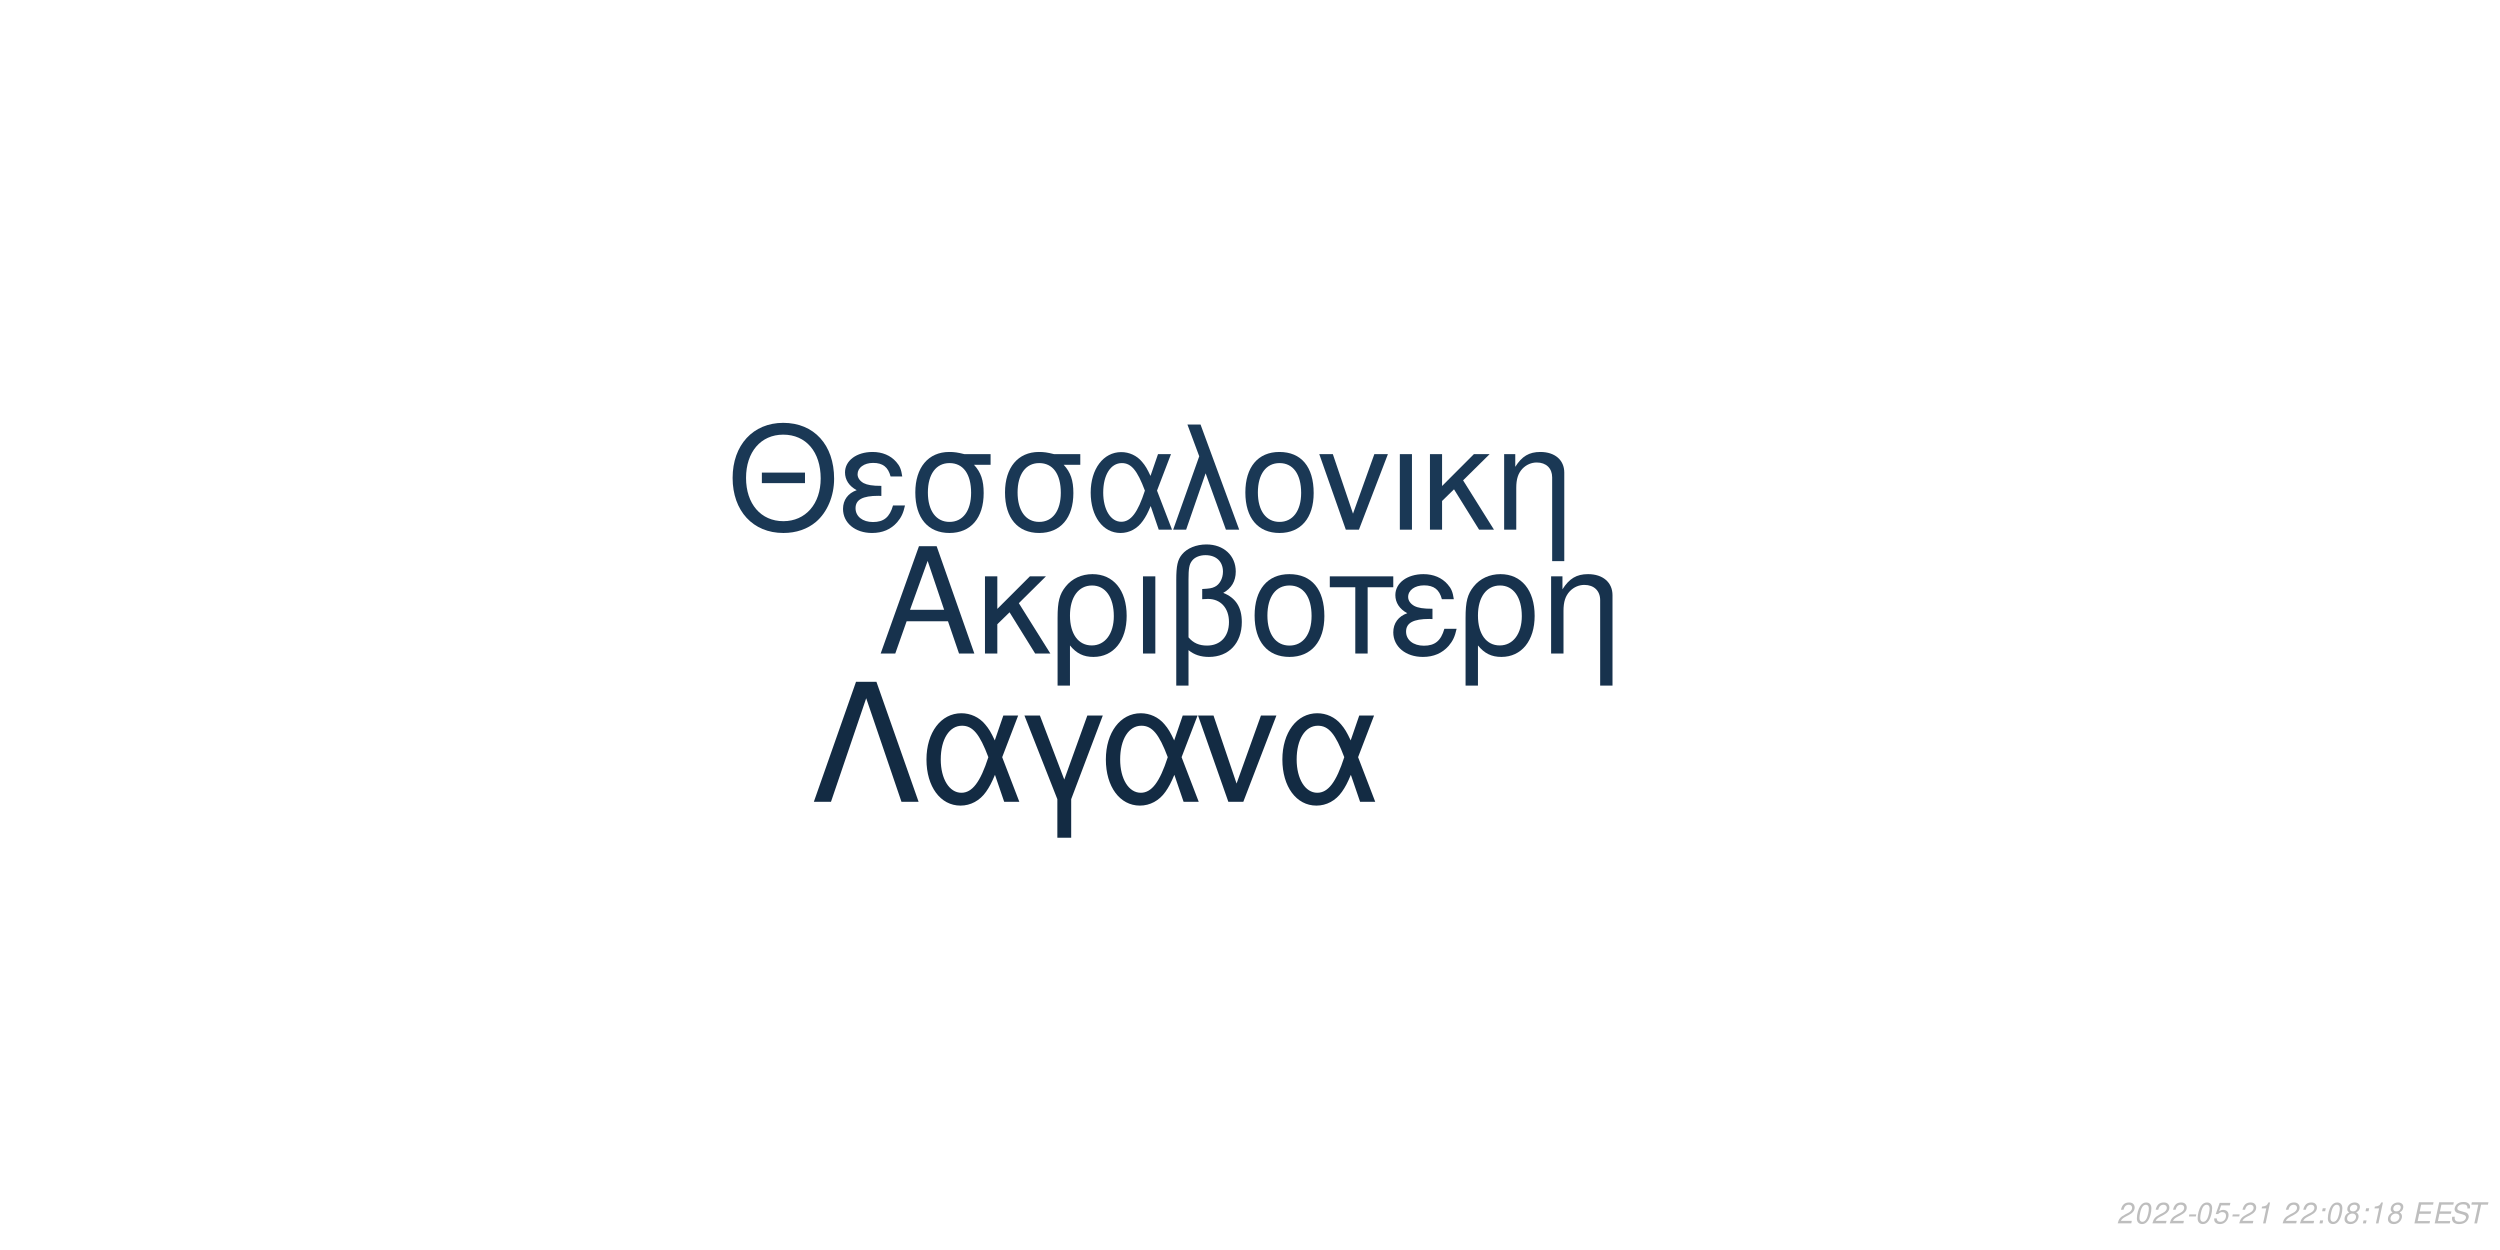
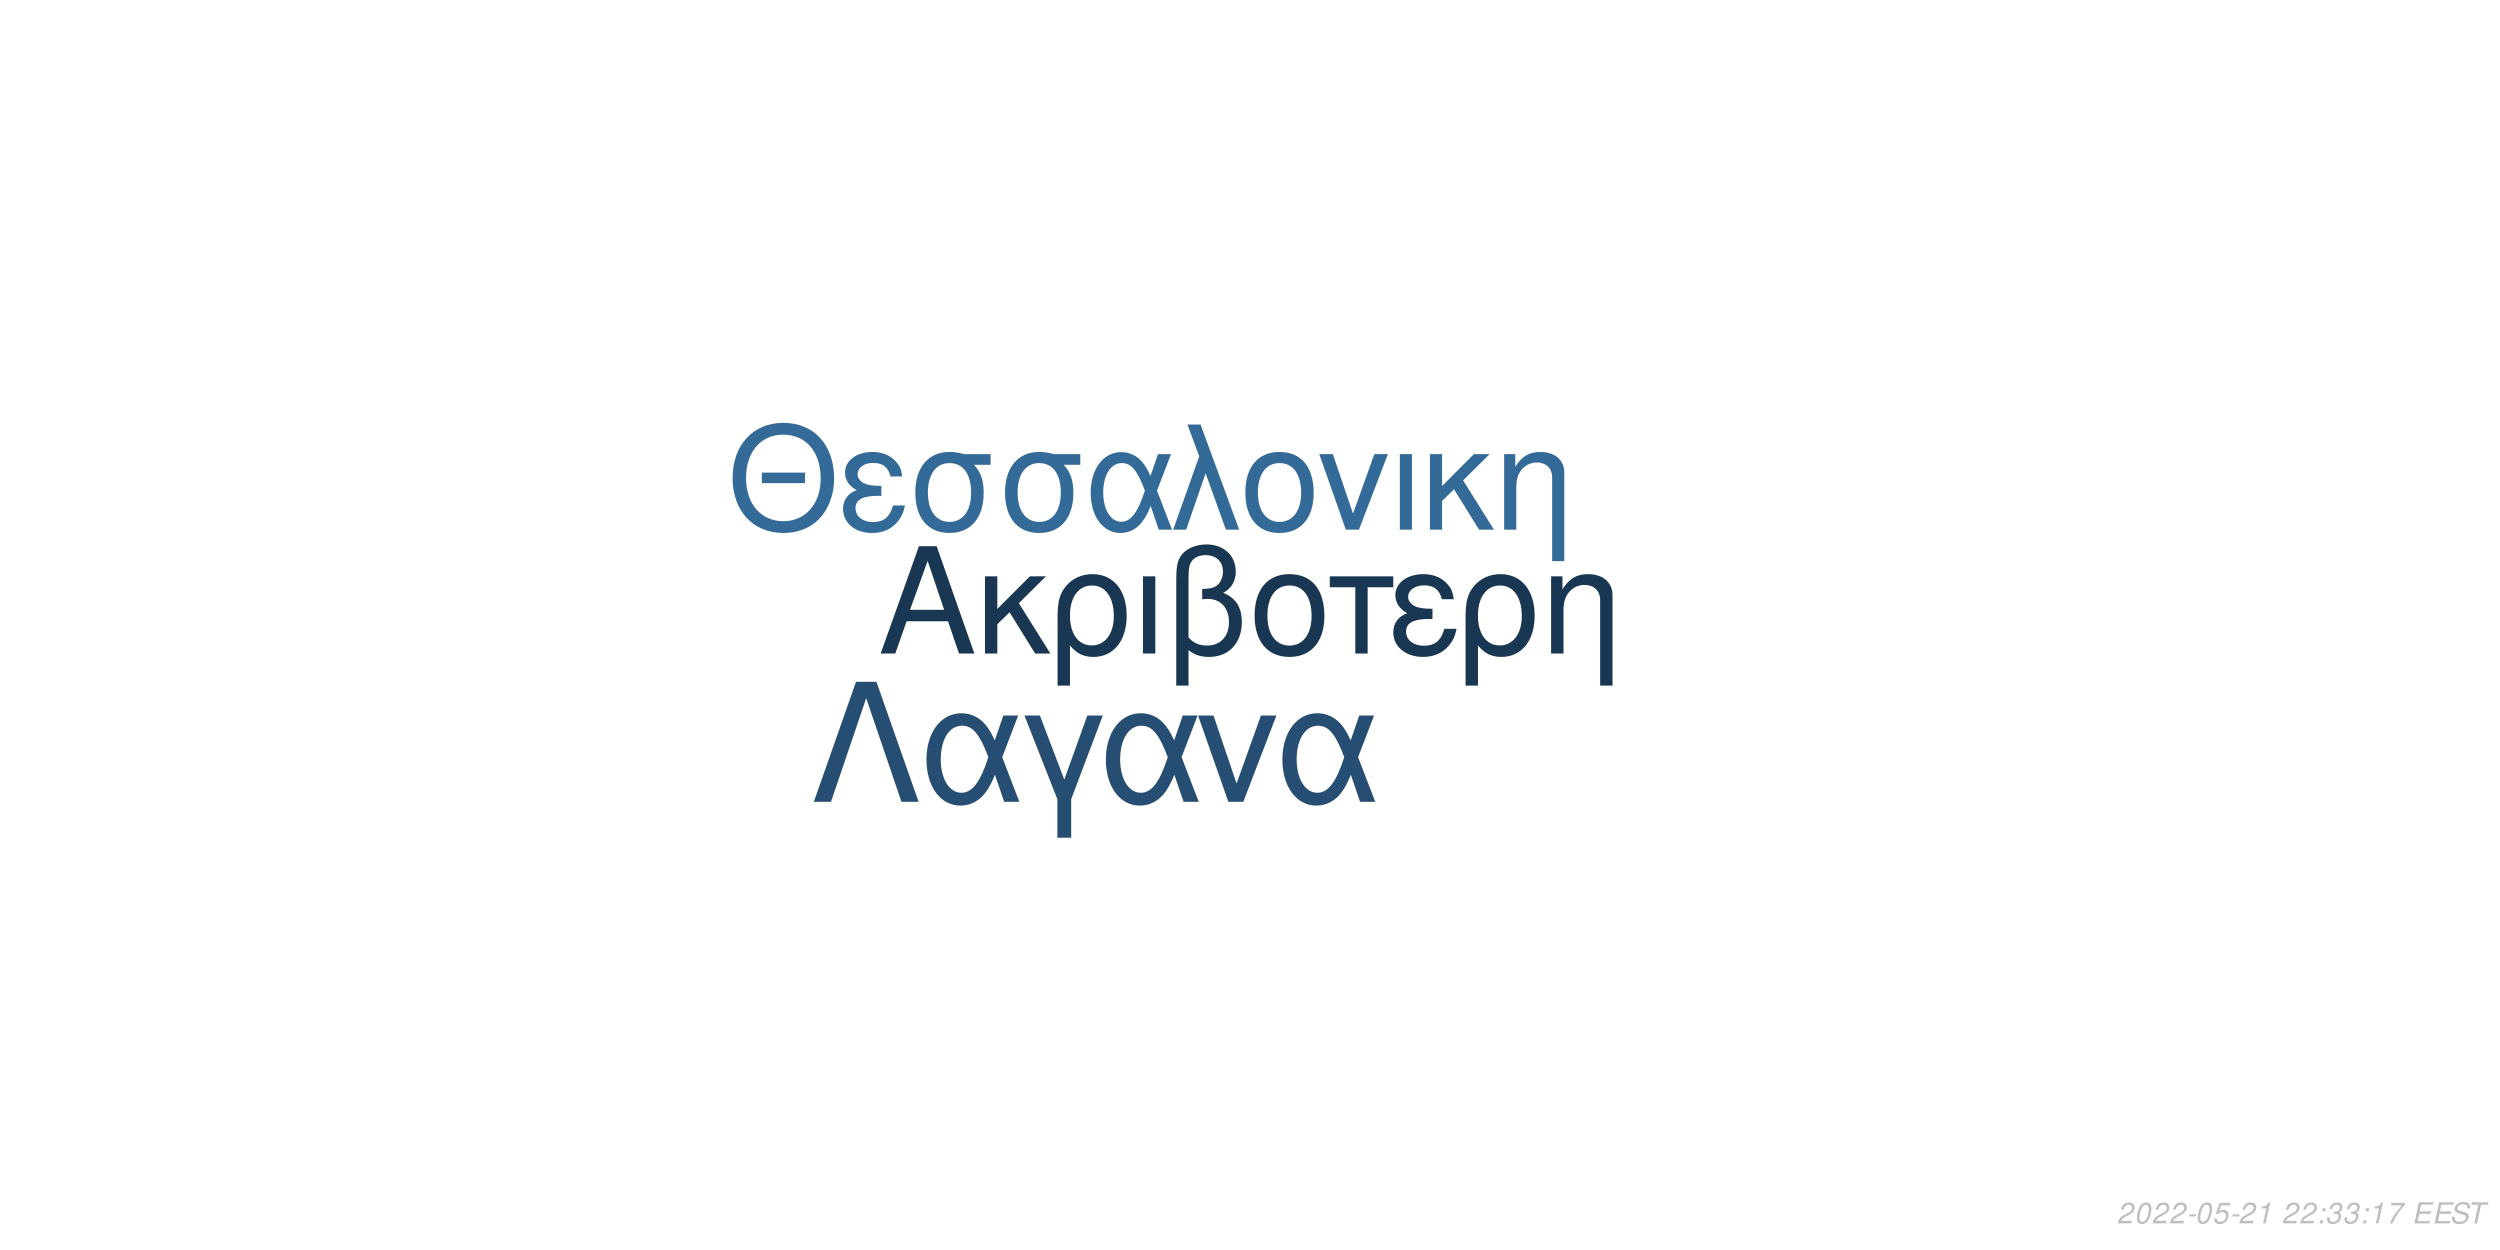
<svg xmlns="http://www.w3.org/2000/svg" xmlns:xlink="http://www.w3.org/1999/xlink" width="864pt" height="432pt" viewBox="0 0 864 432" version="1.1">
  <defs>
    <g>
      <symbol overflow="visible" id="glyph0-0">
        <path style="stroke:none;" d="" />
      </symbol>
      <symbol overflow="visible" id="glyph0-1">
        <path style="stroke:none;" d="M 24.125 -11.141 L 27.938 0 L 33.234 0 L 20.203 -37.094 L 14.094 -37.094 L 0.859 0 L 5.906 0 L 9.828 -11.141 Z M 22.797 -15.109 L 11 -15.109 L 17.094 -32.016 Z M 22.797 -15.109 " />
      </symbol>
      <symbol overflow="visible" id="glyph0-2">
        <path style="stroke:none;" d="M 7.172 -15.422 L 7.172 -26.672 L 2.906 -26.672 L 2.906 0 L 7.172 0 L 7.172 -10.125 L 11.406 -14.25 L 20.25 0 L 25.5 0 L 14.609 -17.406 L 23.969 -26.672 L 18.422 -26.672 Z M 7.172 -15.422 " />
      </symbol>
      <symbol overflow="visible" id="glyph0-3">
        <path style="stroke:none;" d="M 3 11.094 L 7.281 11.094 L 7.281 -2.797 C 9.516 -0.047 11.953 1.172 15.375 1.172 C 22.344 1.172 26.875 -4.422 26.875 -13.031 C 26.875 -21.891 22.297 -27.438 15.062 -27.438 C 11.297 -27.438 7.984 -25.906 5.797 -23.156 C 3.672 -20.516 3 -17.969 3 -12.359 Z M 14.906 -23.516 C 19.547 -23.516 22.438 -19.438 22.438 -12.922 C 22.438 -6.812 19.391 -2.797 14.812 -2.797 C 10.172 -2.797 7.281 -6.766 7.281 -13.125 C 7.281 -19.484 10.234 -23.516 14.906 -23.516 Z M 14.906 -23.516 " />
      </symbol>
      <symbol overflow="visible" id="glyph0-4">
        <path style="stroke:none;" d="M 3.516 0 L 7.781 0 L 7.781 -26.672 L 3.516 -26.672 Z M 3.516 0 " />
      </symbol>
      <symbol overflow="visible" id="glyph0-5">
        <path style="stroke:none;" d="M 4.016 11.094 L 8.25 11.094 L 8.25 -1.172 C 10.172 0.406 12.422 1.172 15.312 1.172 C 22.188 1.172 26.672 -3.609 26.672 -10.891 C 26.672 -15.984 24.578 -19.234 20.25 -20.969 C 23.109 -22.547 24.578 -25.031 24.578 -28.344 C 24.578 -33.844 20.406 -37.703 14.453 -37.703 C 10.938 -37.703 7.734 -36.391 6 -34.25 C 4.484 -32.422 4.016 -30.328 4.016 -25.391 Z M 8.25 -25.656 C 8.25 -29.359 8.5 -30.844 9.469 -32.062 C 10.375 -33.281 12.156 -34 14.094 -34 C 17.812 -34 20.156 -31.812 20.156 -28.297 C 20.156 -25.953 18.984 -23.812 17.297 -23.047 C 16.281 -22.547 15.469 -22.438 12.984 -22.297 L 12.984 -18.781 C 13.734 -18.828 14.344 -18.875 14.969 -18.875 C 19.344 -18.875 22.234 -15.719 22.234 -10.891 C 22.234 -5.906 19.281 -2.75 14.656 -2.75 C 11.953 -2.75 9.922 -3.609 8.25 -5.594 Z M 8.25 -25.656 " />
      </symbol>
      <symbol overflow="visible" id="glyph0-6">
        <path style="stroke:none;" d="M 14.094 -27.438 C 6.562 -27.438 2.094 -22.094 2.094 -13.125 C 2.094 -4.125 6.562 1.172 14.141 1.172 C 21.672 1.172 26.203 -4.172 26.203 -12.922 C 26.203 -22.188 21.828 -27.438 14.094 -27.438 Z M 14.141 -23.516 C 18.938 -23.516 21.781 -19.594 21.781 -12.984 C 21.781 -6.672 18.828 -2.75 14.141 -2.75 C 9.422 -2.75 6.516 -6.672 6.516 -13.125 C 6.516 -19.594 9.422 -23.516 14.141 -23.516 Z M 14.141 -23.516 " />
      </symbol>
      <symbol overflow="visible" id="glyph0-7">
        <path style="stroke:none;" d="M 7.891 0 L 12.156 0 L 12.156 -22.906 L 21.016 -22.906 L 21.016 -26.672 L -0.922 -26.672 L -0.922 -22.906 L 7.891 -22.906 Z M 7.891 0 " />
      </symbol>
      <symbol overflow="visible" id="glyph0-8">
        <path style="stroke:none;" d="M 14.562 -15.469 C 11.344 -15.469 9.562 -15.781 8.297 -16.438 C 6.922 -17.203 6.156 -18.328 6.156 -19.547 C 6.156 -21.891 8.453 -23.562 11.656 -23.562 C 15.062 -23.562 16.953 -22.094 17.812 -18.781 L 21.938 -18.781 C 21.578 -21.266 21.062 -22.5 19.797 -23.922 C 17.812 -26.203 14.906 -27.438 11.453 -27.438 C 5.797 -27.438 1.734 -24.375 1.734 -20.203 C 1.734 -17.609 3.156 -15.375 5.859 -13.938 C 2.797 -12.875 1.016 -10.484 1.016 -7.328 C 1.016 -2.391 5.297 1.172 11.25 1.172 C 14.969 1.172 17.906 -0.109 20.156 -2.641 C 21.578 -4.328 22.297 -5.797 22.906 -8.547 L 18.672 -8.547 C 17.5 -4.422 15.422 -2.703 11.609 -2.703 C 7.938 -2.703 5.438 -4.688 5.438 -7.578 C 5.438 -10.578 7.938 -11.953 13.484 -11.953 C 13.641 -11.953 14.094 -11.953 14.562 -11.906 Z M 14.562 -15.469 " />
      </symbol>
      <symbol overflow="visible" id="glyph0-9">
        <path style="stroke:none;" d="M 3.562 -26.672 L 3.562 0 L 7.844 0 L 7.844 -14.703 C 7.844 -17.906 8.5 -19.891 10.031 -21.531 C 11.406 -22.953 13.188 -23.719 15.062 -23.719 C 18.375 -23.719 20.516 -21.672 20.516 -18.469 L 20.516 11.094 L 24.781 11.094 L 24.781 -20.156 C 24.781 -24.578 21.469 -27.438 16.328 -27.438 C 12.359 -27.438 9.828 -25.906 7.484 -22.188 L 7.484 -26.672 Z M 3.562 -26.672 " />
      </symbol>
      <symbol overflow="visible" id="glyph1-0">
        <path style="stroke:none;" d="" />
      </symbol>
      <symbol overflow="visible" id="glyph1-1">
        <path style="stroke:none;" d="M 26.859 -19.734 L 11.953 -19.734 L 11.953 -16.094 L 26.859 -16.094 Z M 19.328 -36.922 C 8.922 -36.922 1.844 -29.25 1.844 -17.891 C 1.844 -6.484 8.875 1.141 19.391 1.141 C 23.812 1.141 27.703 -0.203 30.641 -2.688 C 34.578 -6.031 36.922 -11.656 36.922 -17.594 C 36.922 -29.297 30 -36.922 19.328 -36.922 Z M 19.328 -32.844 C 27.203 -32.844 32.281 -26.906 32.281 -17.688 C 32.281 -8.922 27.062 -2.938 19.391 -2.938 C 11.609 -2.938 6.484 -8.922 6.484 -17.891 C 6.484 -26.859 11.609 -32.844 19.328 -32.844 Z M 19.328 -32.844 " />
      </symbol>
      <symbol overflow="visible" id="glyph1-2">
        <path style="stroke:none;" d="M 14.25 -15.141 C 11.109 -15.141 9.375 -15.453 8.125 -16.094 C 6.781 -16.844 6.031 -17.938 6.031 -19.141 C 6.031 -21.422 8.266 -23.078 11.406 -23.078 C 14.75 -23.078 16.594 -21.625 17.438 -18.391 L 21.469 -18.391 C 21.125 -20.828 20.625 -22.031 19.391 -23.422 C 17.438 -25.656 14.594 -26.859 11.219 -26.859 C 5.688 -26.859 1.688 -23.875 1.688 -19.781 C 1.688 -17.234 3.094 -15.047 5.734 -13.656 C 2.734 -12.609 1 -10.266 1 -7.172 C 1 -2.344 5.188 1.141 11.016 1.141 C 14.656 1.141 17.547 -0.094 19.734 -2.594 C 21.125 -4.234 21.828 -5.688 22.422 -8.375 L 18.281 -8.375 C 17.141 -4.328 15.094 -2.641 11.359 -2.641 C 7.766 -2.641 5.328 -4.578 5.328 -7.422 C 5.328 -10.359 7.766 -11.703 13.203 -11.703 C 13.359 -11.703 13.797 -11.703 14.25 -11.656 Z M 14.25 -15.141 " />
      </symbol>
      <symbol overflow="visible" id="glyph1-3">
        <path style="stroke:none;" d="M 29 -26.109 L 19.938 -26.109 C 17.594 -26.703 16.438 -26.859 14.703 -26.859 C 7.469 -26.859 2.984 -21.469 2.984 -12.859 C 2.984 -4.031 7.375 1.141 14.797 1.141 C 22.172 1.141 26.609 -4.078 26.609 -12.656 C 26.609 -17.047 25.656 -19.828 23.266 -22.422 L 29 -22.422 Z M 14.797 -23.016 C 19.531 -23.016 22.266 -19.234 22.266 -12.75 C 22.266 -6.531 19.438 -2.688 14.797 -2.688 C 10.172 -2.688 7.328 -6.531 7.328 -12.859 C 7.328 -19.188 10.172 -23.016 14.797 -23.016 Z M 14.797 -23.016 " />
      </symbol>
      <symbol overflow="visible" id="glyph1-4">
        <path style="stroke:none;" d="M 29.344 -26.109 L 24.859 -26.109 L 22.266 -18.578 C 21.125 -21.031 20.484 -22.125 19.328 -23.469 C 17.547 -25.609 14.906 -26.812 12.156 -26.812 C 5.984 -26.812 1.594 -20.984 1.594 -12.812 C 1.594 -4.578 5.828 1.141 11.906 1.141 C 14.953 1.141 17.734 -0.344 19.625 -3.047 C 20.672 -4.531 21.281 -5.688 22.328 -8.172 L 25.109 0 L 29.703 0 L 24.516 -13.5 Z M 20.328 -13.5 C 17.891 -5.922 15.453 -2.734 12.156 -2.734 C 8.516 -2.734 5.922 -6.922 5.922 -12.812 C 5.922 -18.938 8.516 -23.016 12.359 -23.016 C 15.594 -23.016 17.688 -20.531 20.328 -13.5 Z M 20.328 -13.5 " />
      </symbol>
      <symbol overflow="visible" id="glyph1-5">
        <path style="stroke:none;" d="M 1.094 0 L 5.578 0 L 12.312 -19.484 L 19.328 0 L 23.922 0 L 10.562 -36.328 L 6.031 -36.328 L 10.109 -25.359 Z M 1.094 0 " />
      </symbol>
      <symbol overflow="visible" id="glyph1-6">
        <path style="stroke:none;" d="M 13.797 -26.859 C 6.422 -26.859 2.047 -21.625 2.047 -12.859 C 2.047 -4.031 6.422 1.141 13.859 1.141 C 21.234 1.141 25.656 -4.078 25.656 -12.656 C 25.656 -21.719 21.375 -26.859 13.797 -26.859 Z M 13.859 -23.016 C 18.531 -23.016 21.328 -19.188 21.328 -12.703 C 21.328 -6.531 18.438 -2.688 13.859 -2.688 C 9.219 -2.688 6.375 -6.531 6.375 -12.859 C 6.375 -19.188 9.219 -23.016 13.859 -23.016 Z M 13.859 -23.016 " />
      </symbol>
      <symbol overflow="visible" id="glyph1-7">
        <path style="stroke:none;" d="M 14.297 0 L 24.312 -26.109 L 19.625 -26.109 L 12.25 -5.531 L 5.281 -26.109 L 0.594 -26.109 L 9.766 0 Z M 14.297 0 " />
      </symbol>
      <symbol overflow="visible" id="glyph1-8">
        <path style="stroke:none;" d="M 3.438 0 L 7.625 0 L 7.625 -26.109 L 3.438 -26.109 Z M 3.438 0 " />
      </symbol>
      <symbol overflow="visible" id="glyph1-9">
        <path style="stroke:none;" d="M 7.031 -15.094 L 7.031 -26.109 L 2.844 -26.109 L 2.844 0 L 7.031 0 L 7.031 -9.922 L 11.156 -13.953 L 19.828 0 L 24.969 0 L 14.297 -17.047 L 23.469 -26.109 L 18.031 -26.109 Z M 7.031 -15.094 " />
      </symbol>
      <symbol overflow="visible" id="glyph1-10">
        <path style="stroke:none;" d="M 3.484 -26.109 L 3.484 0 L 7.672 0 L 7.672 -14.406 C 7.672 -17.547 8.328 -19.484 9.812 -21.078 C 11.156 -22.469 12.906 -23.219 14.75 -23.219 C 17.984 -23.219 20.078 -21.234 20.078 -18.094 L 20.078 10.859 L 24.266 10.859 L 24.266 -19.734 C 24.266 -24.062 21.031 -26.859 16 -26.859 C 12.109 -26.859 9.609 -25.359 7.328 -21.719 L 7.328 -26.109 Z M 3.484 -26.109 " />
      </symbol>
      <symbol overflow="visible" id="glyph2-0">
        <path style="stroke:none;" d="" />
      </symbol>
      <symbol overflow="visible" id="glyph2-1">
        <path style="stroke:none;" d="M 22.531 -41.484 L 15.484 -41.484 L 0.906 0 L 6.828 0 L 19 -35.797 L 31.188 0 L 37.109 0 Z M 22.531 -41.484 " />
      </symbol>
      <symbol overflow="visible" id="glyph2-2">
        <path style="stroke:none;" d="M 33.516 -29.812 L 28.391 -29.812 L 25.438 -21.219 C 24.125 -24.016 23.391 -25.266 22.078 -26.797 C 20.031 -29.25 17.016 -30.609 13.891 -30.609 C 6.828 -30.609 1.828 -23.953 1.828 -14.625 C 1.828 -5.234 6.656 1.312 13.594 1.312 C 17.078 1.312 20.266 -0.391 22.422 -3.469 C 23.609 -5.172 24.297 -6.484 25.5 -9.328 L 28.688 0 L 33.922 0 L 28 -15.422 Z M 23.219 -15.422 C 20.422 -6.766 17.641 -3.125 13.891 -3.125 C 9.734 -3.125 6.766 -7.906 6.766 -14.625 C 6.766 -21.625 9.734 -26.297 14.109 -26.297 C 17.812 -26.297 20.203 -23.453 23.219 -15.422 Z M 23.219 -15.422 " />
      </symbol>
      <symbol overflow="visible" id="glyph2-3">
        <path style="stroke:none;" d="M 12.062 12.406 L 16.844 12.406 L 16.844 -0.906 L 27.766 -29.812 L 22.422 -29.812 L 14.453 -7.688 L 6.031 -29.812 L 0.688 -29.812 L 12.062 -0.906 Z M 12.062 12.406 " />
      </symbol>
      <symbol overflow="visible" id="glyph2-4">
        <path style="stroke:none;" d="M 16.328 0 L 27.766 -29.812 L 22.422 -29.812 L 14 -6.312 L 6.031 -29.812 L 0.688 -29.812 L 11.156 0 Z M 16.328 0 " />
      </symbol>
      <symbol overflow="visible" id="glyph3-0">
        <path style="stroke:none;" d="" />
      </symbol>
      <symbol overflow="visible" id="glyph3-1">
        <path style="stroke:none;" d="M 5.234 -0.875 L 1.469 -0.875 C 1.641 -1.375 2.203 -1.891 3.109 -2.344 L 4.234 -2.938 C 5.562 -3.625 6.219 -4.469 6.219 -5.484 C 6.219 -5.938 6.062 -6.359 5.797 -6.656 C 5.469 -7.047 4.984 -7.234 4.312 -7.234 C 2.766 -7.234 1.891 -6.453 1.484 -4.734 L 2.375 -4.734 C 2.484 -5.188 2.609 -5.484 2.797 -5.75 C 3.094 -6.203 3.609 -6.453 4.188 -6.453 C 4.891 -6.453 5.344 -6.031 5.344 -5.375 C 5.344 -4.703 4.859 -4.094 4.016 -3.656 L 2.984 -3.125 C 1.234 -2.188 0.797 -1.656 0.344 -0.016 L 5.047 -0.016 Z M 5.234 -0.875 " />
      </symbol>
      <symbol overflow="visible" id="glyph3-2">
        <path style="stroke:none;" d="M 4.203 -7.234 C 3.375 -7.234 2.688 -6.812 2.125 -5.984 C 1.484 -5.047 0.984 -3.188 0.984 -1.734 C 0.984 -1.109 1.172 -0.562 1.484 -0.266 C 1.797 0.047 2.281 0.234 2.766 0.234 C 3.625 0.234 4.281 -0.156 4.859 -1.016 C 5.516 -1.953 6 -3.797 6 -5.266 C 6 -6.5 5.328 -7.234 4.203 -7.234 Z M 4.094 -6.453 C 4.734 -6.453 5.125 -5.984 5.125 -5.156 C 5.125 -4.203 4.781 -2.625 4.406 -1.812 C 3.984 -0.938 3.516 -0.547 2.875 -0.547 C 2.25 -0.547 1.875 -1.031 1.875 -1.828 C 1.875 -2.797 2.203 -4.344 2.594 -5.203 C 2.984 -6.047 3.453 -6.453 4.094 -6.453 Z M 4.094 -6.453 " />
      </symbol>
      <symbol overflow="visible" id="glyph3-3">
        <path style="stroke:none;" d="M 3.516 -3.125 L 1.125 -3.125 L 0.969 -2.406 L 3.359 -2.406 Z M 3.516 -3.125 " />
      </symbol>
      <symbol overflow="visible" id="glyph3-4">
        <path style="stroke:none;" d="M 6.297 -7.094 L 2.594 -7.094 L 1.234 -3.234 L 2.047 -3.234 C 2.656 -3.766 2.938 -3.906 3.531 -3.906 C 4.328 -3.906 4.797 -3.453 4.797 -2.688 C 4.797 -1.438 3.969 -0.547 2.828 -0.547 C 2.031 -0.547 1.609 -0.938 1.578 -1.734 L 0.703 -1.734 L 0.703 -1.516 C 0.703 -0.938 0.844 -0.547 1.188 -0.266 C 1.562 0.062 2.078 0.234 2.703 0.234 C 3.656 0.234 4.391 -0.156 4.984 -0.922 C 5.422 -1.5 5.672 -2.234 5.672 -2.953 C 5.672 -4 4.938 -4.672 3.812 -4.672 C 3.328 -4.672 2.906 -4.547 2.406 -4.234 L 3.109 -6.219 L 6.109 -6.219 Z M 6.297 -7.094 " />
      </symbol>
      <symbol overflow="visible" id="glyph3-5">
        <path style="stroke:none;" d="M 3.703 -5.188 L 2.594 0 L 3.469 0 L 5.016 -7.234 L 4.438 -7.234 C 3.906 -6.156 3.688 -6.016 2.234 -5.812 L 2.109 -5.188 Z M 3.703 -5.188 " />
      </symbol>
      <symbol overflow="visible" id="glyph3-6">
        <path style="stroke:none;" d="" />
      </symbol>
      <symbol overflow="visible" id="glyph3-7">
        <path style="stroke:none;" d="M 2.359 -1.031 L 1.312 -1.031 L 1.094 0 L 2.141 0 Z M 3.266 -5.234 L 2.219 -5.234 L 2 -4.203 L 3.047 -4.203 Z M 3.266 -5.234 " />
      </symbol>
      <symbol overflow="visible" id="glyph3-8">
-         <path style="stroke:none;" d="M 4.766 -3.797 C 5.078 -3.969 5.234 -4.078 5.438 -4.234 C 5.812 -4.594 6.062 -5.172 6.062 -5.734 C 6.062 -6.625 5.344 -7.234 4.266 -7.234 C 2.812 -7.234 1.703 -6.219 1.703 -4.875 C 1.703 -4.406 1.875 -4.125 2.359 -3.812 C 1.297 -3.312 0.75 -2.516 0.75 -1.469 C 0.75 -0.438 1.547 0.234 2.812 0.234 C 3.656 0.234 4.359 -0.094 4.938 -0.734 C 5.359 -1.234 5.609 -1.859 5.609 -2.438 C 5.609 -3.047 5.312 -3.516 4.766 -3.797 Z M 4.109 -6.453 C 4.797 -6.453 5.188 -6.125 5.188 -5.578 C 5.188 -5.266 5.062 -4.922 4.859 -4.672 C 4.562 -4.312 4.188 -4.156 3.656 -4.156 C 2.984 -4.156 2.594 -4.453 2.594 -4.984 C 2.594 -5.859 3.203 -6.453 4.109 -6.453 Z M 3.453 -3.406 C 4.234 -3.406 4.734 -2.984 4.734 -2.312 C 4.734 -1.312 3.922 -0.547 2.875 -0.547 C 2.125 -0.547 1.625 -0.969 1.625 -1.625 C 1.625 -2.609 2.438 -3.406 3.453 -3.406 Z M 3.453 -3.406 " />
+         <path style="stroke:none;" d="M 2.922 -3.312 C 3.125 -3.344 3.234 -3.344 3.375 -3.344 C 4.203 -3.344 4.688 -3 4.688 -2.406 C 4.688 -1.312 3.906 -0.547 2.781 -0.547 C 2.047 -0.547 1.594 -0.938 1.594 -1.562 C 1.594 -1.719 1.609 -1.844 1.656 -2.094 L 0.766 -2.094 C 0.734 -1.797 0.719 -1.641 0.719 -1.469 C 0.719 -0.375 1.406 0.234 2.641 0.234 C 3.547 0.234 4.297 -0.078 4.812 -0.656 C 5.266 -1.156 5.562 -1.875 5.562 -2.547 C 5.562 -3.125 5.344 -3.453 4.797 -3.734 C 5.641 -4.234 6.016 -4.844 6.016 -5.734 C 6.016 -6.656 5.312 -7.234 4.203 -7.234 C 3.375 -7.234 2.672 -6.938 2.188 -6.375 C 1.891 -6.031 1.703 -5.641 1.516 -4.906 L 2.391 -4.906 C 2.5 -5.359 2.594 -5.594 2.734 -5.812 C 3.047 -6.234 3.516 -6.453 4.078 -6.453 C 4.734 -6.453 5.141 -6.125 5.141 -5.578 C 5.141 -5.188 5.016 -4.797 4.797 -4.547 C 4.516 -4.234 4 -4.062 3.266 -4.062 L 3.078 -4.062 Z M 2.922 -3.312 " />
      </symbol>
      <symbol overflow="visible" id="glyph3-9">
+         <path style="stroke:none;" d="M 6.703 -7.094 L 1.953 -7.094 L 1.766 -6.219 L 5.594 -6.219 C 3.344 -3.688 2.266 -2.109 1.375 0 L 2.344 0 C 3.031 -1.906 4.828 -4.594 6.547 -6.281 Z M 6.703 -7.094 " />
+       </symbol>
+       <symbol overflow="visible" id="glyph3-10">
        <path style="stroke:none;" d="M 2.547 -3.312 L 6.5 -3.312 L 6.688 -4.141 L 2.719 -4.141 L 3.219 -6.469 L 7.344 -6.469 L 7.516 -7.297 L 2.453 -7.297 L 0.906 0 L 6.125 0 L 6.297 -0.812 L 2.016 -0.812 Z M 2.547 -3.312 " />
      </symbol>
-       <symbol overflow="visible" id="glyph3-10">
+       <symbol overflow="visible" id="glyph3-11">
        <path style="stroke:none;" d="M 7.062 -5.156 C 7.125 -5.438 7.141 -5.562 7.141 -5.703 C 7.141 -6.156 6.938 -6.594 6.594 -6.891 C 6.188 -7.25 5.656 -7.406 4.875 -7.406 C 3.844 -7.406 3.047 -7.125 2.5 -6.562 C 2.094 -6.141 1.781 -5.438 1.781 -4.922 C 1.781 -4.297 2.219 -3.766 2.891 -3.562 L 4.594 -3.094 C 5.406 -2.859 5.734 -2.578 5.734 -2.094 C 5.734 -1.781 5.547 -1.406 5.266 -1.141 C 4.844 -0.766 4.266 -0.578 3.453 -0.578 C 2.328 -0.578 1.812 -0.984 1.812 -1.906 C 1.812 -2.047 1.812 -2.125 1.844 -2.312 L 0.984 -2.312 C 0.906 -2.062 0.891 -1.906 0.891 -1.688 C 0.891 -0.484 1.797 0.234 3.297 0.234 C 4.359 0.234 5.234 -0.062 5.812 -0.609 C 6.344 -1.078 6.688 -1.797 6.688 -2.375 C 6.688 -2.641 6.609 -2.906 6.453 -3.156 C 6.234 -3.5 5.938 -3.703 5.469 -3.828 L 3.75 -4.312 C 2.984 -4.547 2.734 -4.734 2.734 -5.188 C 2.734 -5.547 2.875 -5.844 3.188 -6.109 C 3.547 -6.438 4.031 -6.594 4.703 -6.594 C 5.266 -6.594 5.688 -6.484 5.906 -6.297 C 6.094 -6.125 6.219 -5.797 6.219 -5.516 C 6.219 -5.422 6.203 -5.344 6.188 -5.156 Z M 7.062 -5.156 " />
      </symbol>
-       <symbol overflow="visible" id="glyph3-11">
+       <symbol overflow="visible" id="glyph3-12">
        <path style="stroke:none;" d="M 4.938 -6.469 L 7.312 -6.469 L 7.484 -7.297 L 1.75 -7.297 L 1.578 -6.469 L 3.984 -6.469 L 2.609 0 L 3.547 0 Z M 4.938 -6.469 " />
      </symbol>
    </g>
  </defs>
  <g id="surface1">
    <rect x="0" y="0" width="864" height="432" style="fill:rgb(100%,100%,100%);fill-opacity:1;stroke:none;" />
-     <g style="fill:rgb(9.02%,19.608%,30.196%);fill-opacity:1;">
+     <g style="fill:rgb(9.804%,21.176%,32.157%);fill-opacity:1;">
      <use xlink:href="#glyph0-1" x="303.5" y="225.861" />
      <use xlink:href="#glyph0-2" x="337.5" y="225.861" />
      <use xlink:href="#glyph0-3" x="362.5" y="225.861" />
      <use xlink:href="#glyph0-4" x="391.5" y="225.861" />
      <use xlink:href="#glyph0-5" x="402.5" y="225.861" />
      <use xlink:href="#glyph0-6" x="431.5" y="225.861" />
      <use xlink:href="#glyph0-7" x="460.5" y="225.861" />
      <use xlink:href="#glyph0-8" x="480.5" y="225.861" />
      <use xlink:href="#glyph0-3" x="503.5" y="225.861" />
      <use xlink:href="#glyph0-9" x="532.5" y="225.861" />
    </g>
-     <g style="fill:rgb(10.196%,21.961%,33.333%);fill-opacity:1;">
+     <g style="fill:rgb(20%,41.569%,59.608%);fill-opacity:1;">
      <use xlink:href="#glyph1-1" x="251.348" y="183.058" />
      <use xlink:href="#glyph1-2" x="290.348" y="183.058" />
      <use xlink:href="#glyph1-3" x="313.348" y="183.058" />
      <use xlink:href="#glyph1-3" x="344.348" y="183.058" />
      <use xlink:href="#glyph1-4" x="375.348" y="183.058" />
      <use xlink:href="#glyph1-5" x="404.348" y="183.058" />
      <use xlink:href="#glyph1-6" x="428.348" y="183.058" />
      <use xlink:href="#glyph1-7" x="455.348" y="183.058" />
      <use xlink:href="#glyph1-8" x="480.348" y="183.058" />
      <use xlink:href="#glyph1-9" x="491.348" y="183.058" />
      <use xlink:href="#glyph1-10" x="516.348" y="183.058" />
    </g>
-     <g style="fill:rgb(7.451%,16.863%,26.275%);fill-opacity:1;">
+     <g style="fill:rgb(14.51%,30.588%,44.706%);fill-opacity:1;">
      <use xlink:href="#glyph2-1" x="280.359" y="277.105" />
      <use xlink:href="#glyph2-2" x="318.359" y="277.105" />
      <use xlink:href="#glyph2-3" x="353.359" y="277.105" />
      <use xlink:href="#glyph2-2" x="380.359" y="277.105" />
      <use xlink:href="#glyph2-4" x="413.359" y="277.105" />
      <use xlink:href="#glyph2-2" x="441.359" y="277.105" />
    </g>
    <g style="fill:rgb(74.51%,74.51%,74.51%);fill-opacity:1;">
      <use xlink:href="#glyph3-1" x="731.52" y="422.81" />
      <use xlink:href="#glyph3-2" x="737.52" y="422.81" />
      <use xlink:href="#glyph3-1" x="743.52" y="422.81" />
      <use xlink:href="#glyph3-1" x="749.52" y="422.81" />
      <use xlink:href="#glyph3-3" x="755.52" y="422.81" />
      <use xlink:href="#glyph3-2" x="758.52" y="422.81" />
      <use xlink:href="#glyph3-4" x="764.52" y="422.81" />
      <use xlink:href="#glyph3-3" x="770.52" y="422.81" />
      <use xlink:href="#glyph3-1" x="773.52" y="422.81" />
      <use xlink:href="#glyph3-5" x="779.52" y="422.81" />
      <use xlink:href="#glyph3-6" x="785.52" y="422.81" />
      <use xlink:href="#glyph3-1" x="788.52" y="422.81" />
      <use xlink:href="#glyph3-1" x="794.52" y="422.81" />
      <use xlink:href="#glyph3-7" x="800.52" y="422.81" />
-       <use xlink:href="#glyph3-2" x="803.52" y="422.81" />
+       <use xlink:href="#glyph3-8" x="803.52" y="422.81" />
      <use xlink:href="#glyph3-8" x="809.52" y="422.81" />
      <use xlink:href="#glyph3-7" x="815.52" y="422.81" />
      <use xlink:href="#glyph3-5" x="818.52" y="422.81" />
-       <use xlink:href="#glyph3-8" x="824.52" y="422.81" />
+       <use xlink:href="#glyph3-9" x="824.52" y="422.81" />
      <use xlink:href="#glyph3-6" x="830.52" y="422.81" />
-       <use xlink:href="#glyph3-9" x="833.52" y="422.81" />
-       <use xlink:href="#glyph3-9" x="840.52" y="422.81" />
-       <use xlink:href="#glyph3-10" x="846.52" y="422.81" />
-       <use xlink:href="#glyph3-11" x="852.52" y="422.81" />
+       <use xlink:href="#glyph3-10" x="833.52" y="422.81" />
+       <use xlink:href="#glyph3-10" x="840.52" y="422.81" />
+       <use xlink:href="#glyph3-11" x="846.52" y="422.81" />
+       <use xlink:href="#glyph3-12" x="852.52" y="422.81" />
    </g>
  </g>
</svg>
